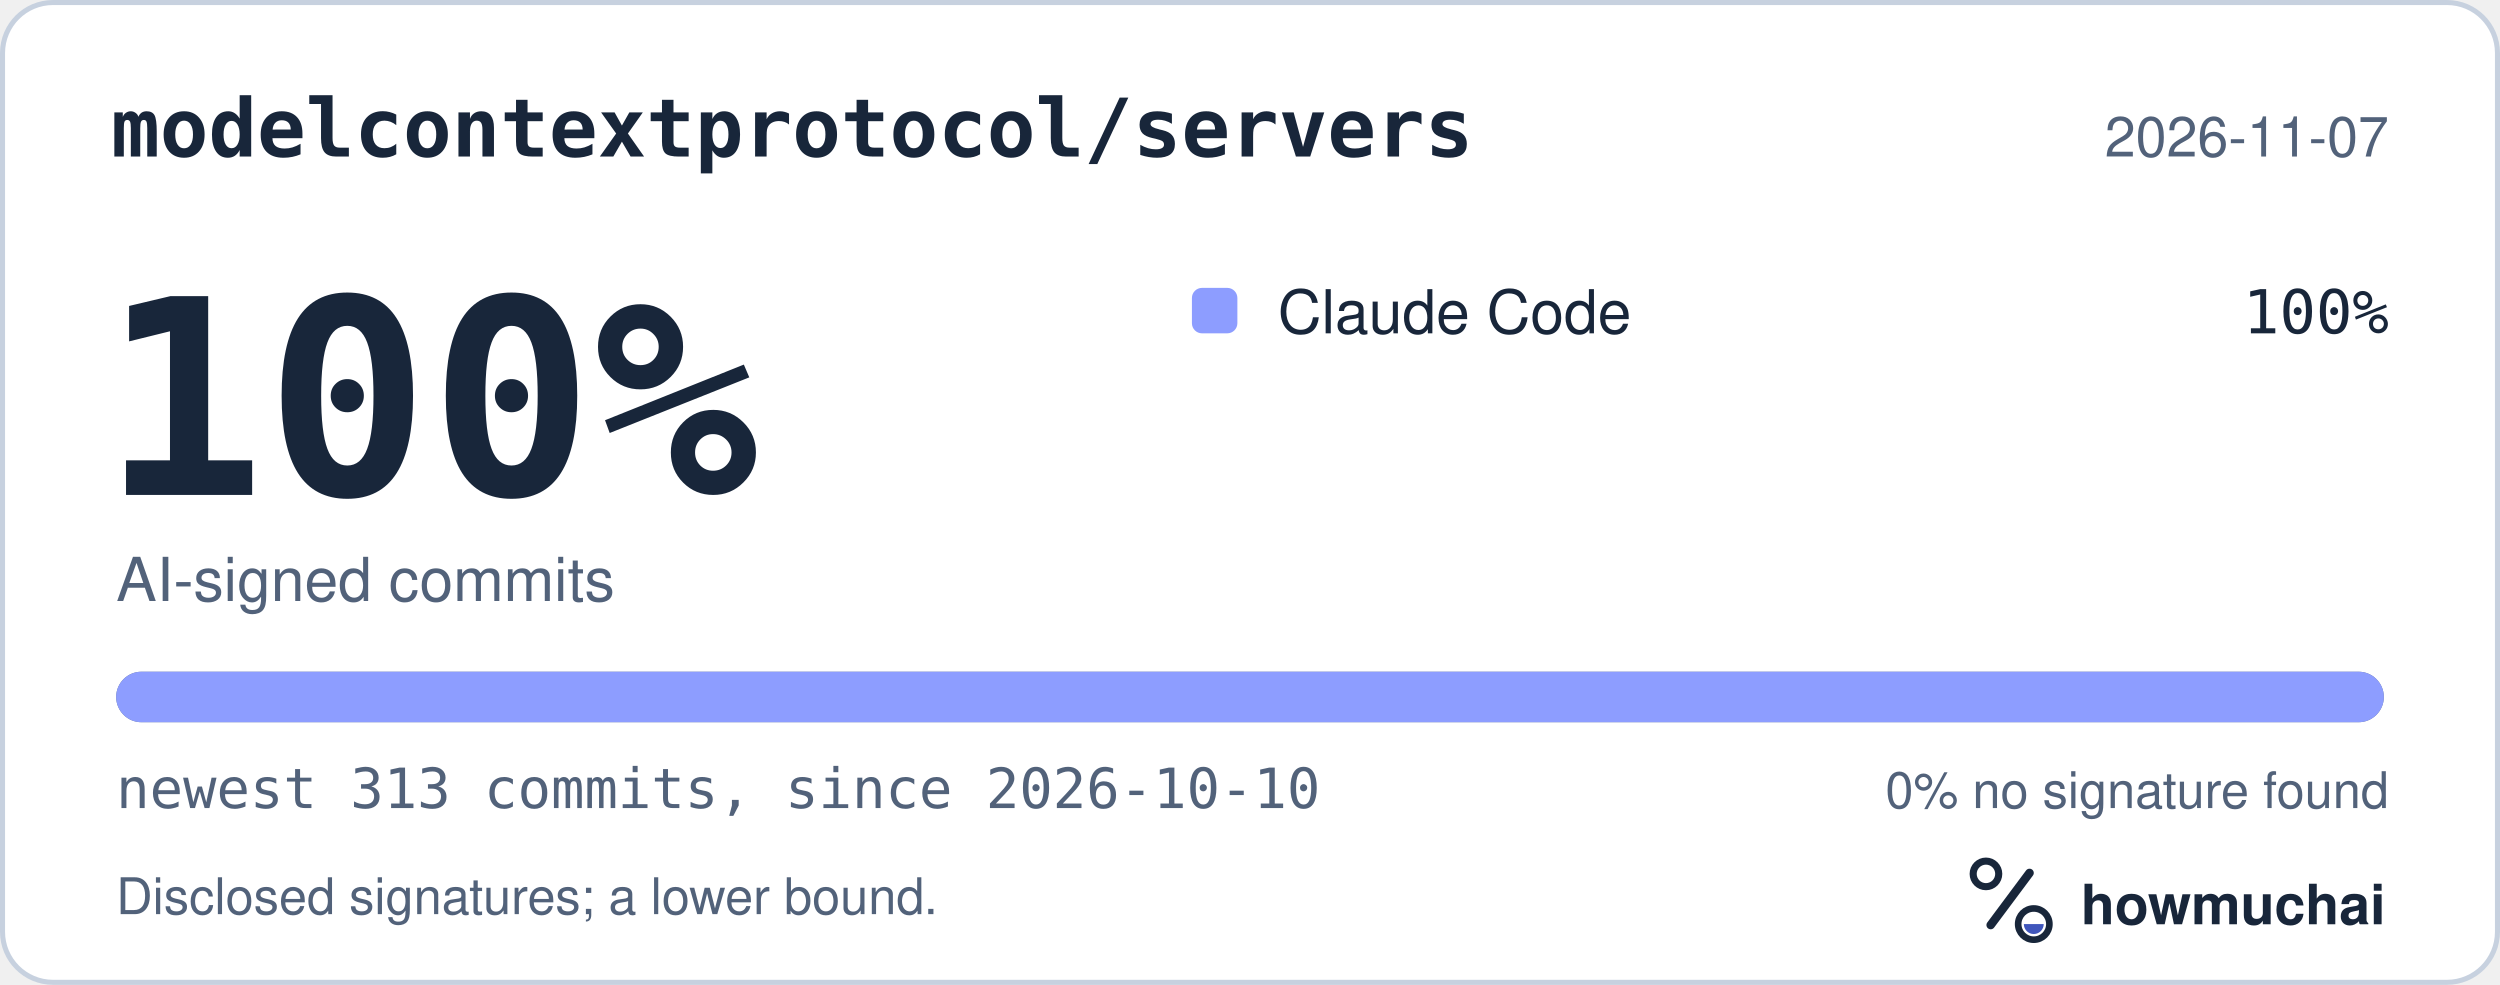
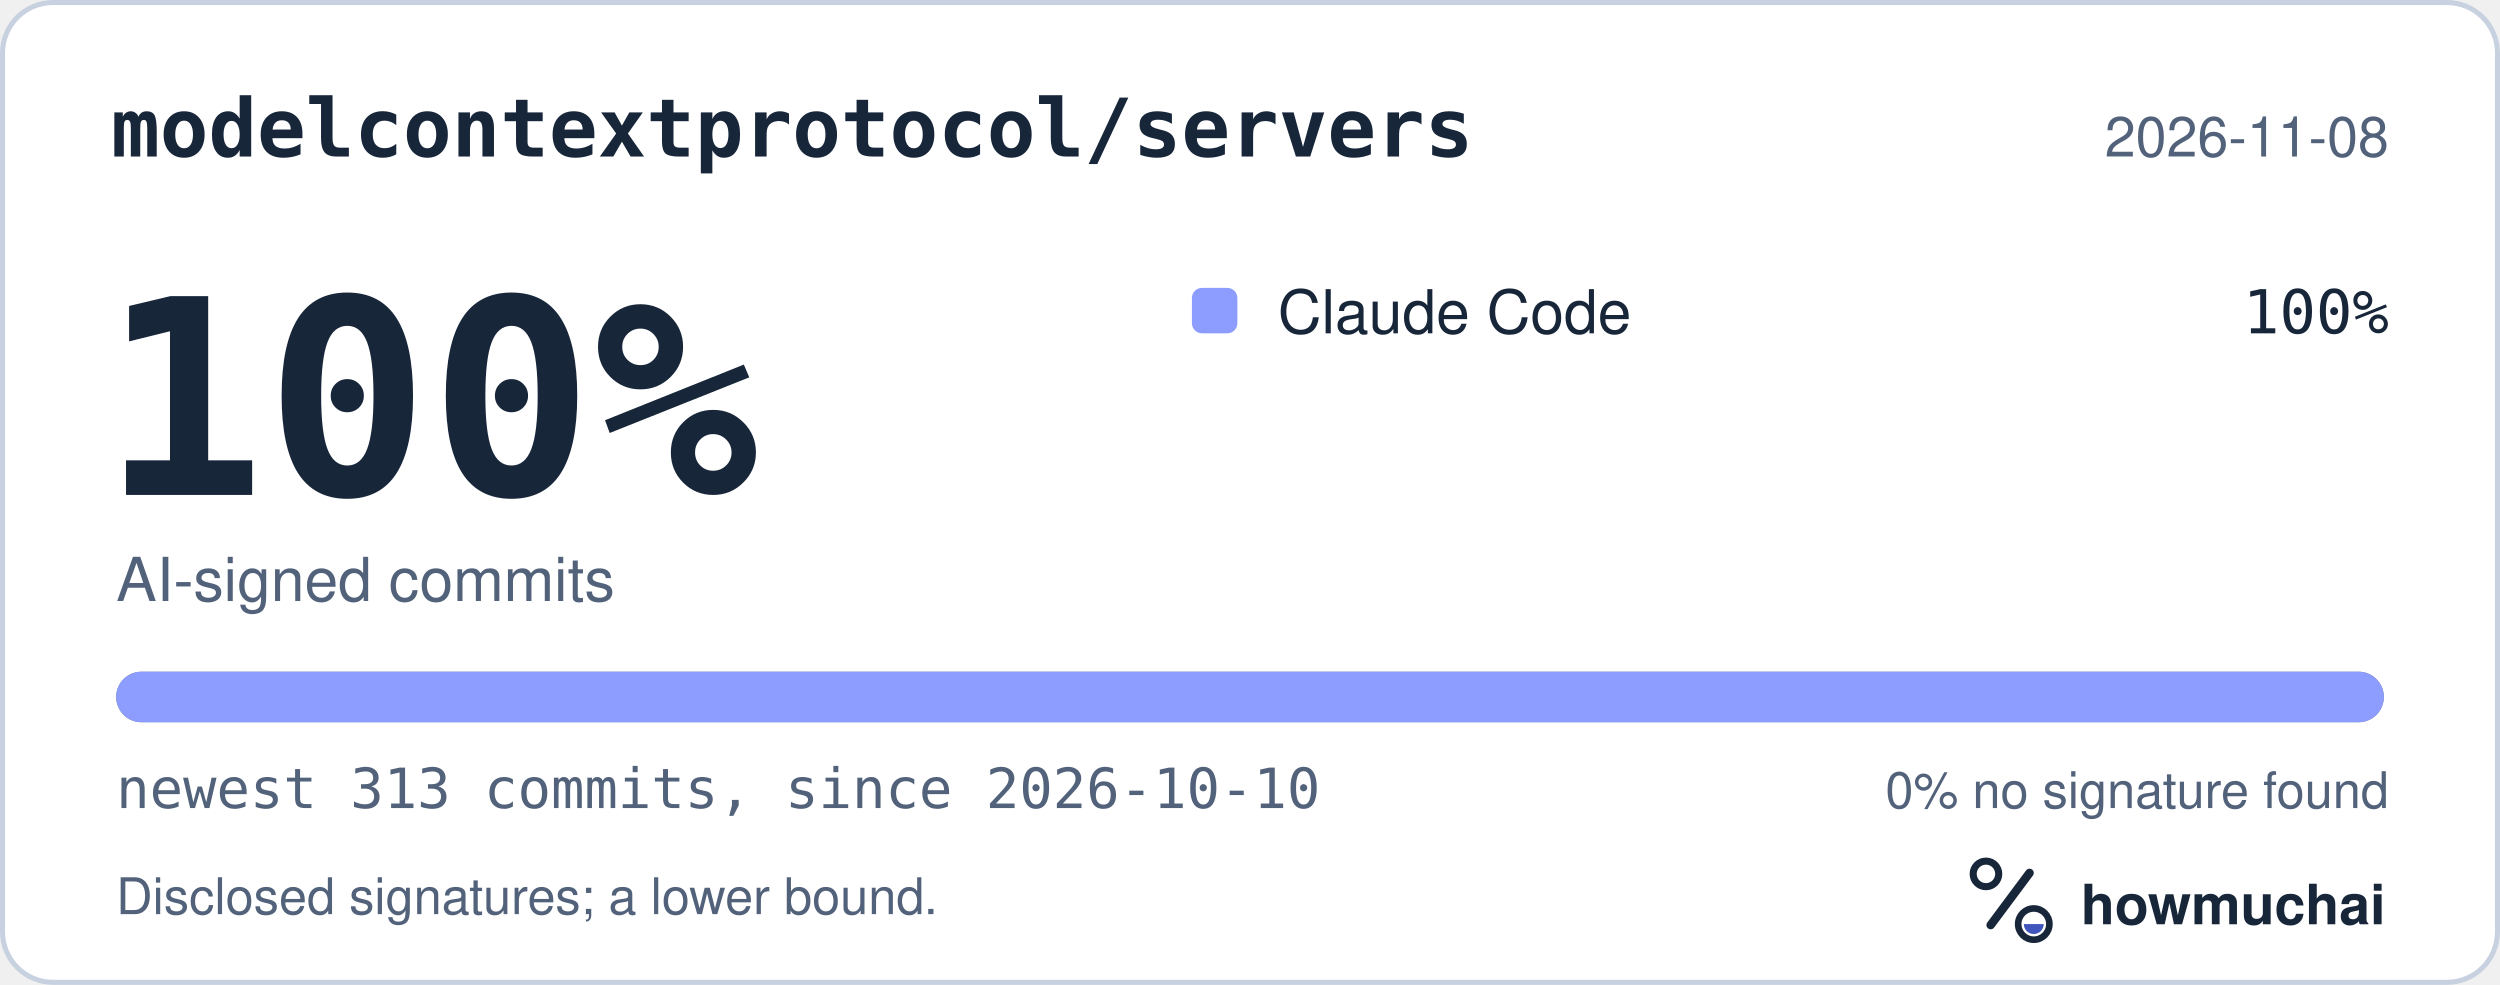
<svg xmlns="http://www.w3.org/2000/svg" width="495" height="195" viewBox="0 0 495 195" role="img" aria-labelledby="hm-t hm-d">
  <rect x="0.5" y="0.5" width="494" height="194" rx="10" fill="#FFFFFF" stroke="#C7D1DF" />
  <text x="22" y="31" fill="#18263A" font-family="ui-monospace, SF Mono, Menlo, Consolas, IBM Plex Mono, monospace" font-size="16" font-weight="600">modelcontextprotocol/servers</text>
-   <text x="473" y="31" fill="#52627A" font-family="-apple-system, BlinkMacSystemFont, Segoe UI, Helvetica, Arial, Fira Sans, sans-serif" font-size="11" text-anchor="end">2026-11-07</text>
+   <text x="473" y="31" fill="#52627A" font-family="-apple-system, BlinkMacSystemFont, Segoe UI, Helvetica, Arial, Fira Sans, sans-serif" font-size="11" text-anchor="end">2026-11-08</text>
  <text x="20" y="98" fill="#18263A" font-family="ui-monospace, SF Mono, Menlo, Consolas, IBM Plex Mono, monospace" font-size="54" font-weight="700">100%</text>
  <text x="23" y="119" fill="#52627A" font-family="-apple-system, BlinkMacSystemFont, Segoe UI, Helvetica, Arial, Fira Sans, sans-serif" font-size="12">AI-signed commits</text>
  <rect x="236" y="57" width="9" height="9" rx="2" fill="#8D9DFF" />
  <text x="253" y="66" fill="#18263A" font-family="-apple-system, BlinkMacSystemFont, Segoe UI, Helvetica, Arial, Fira Sans, sans-serif" font-size="12">Claude Code</text>
  <text x="473" y="66" fill="#18263A" font-family="ui-monospace, SF Mono, Menlo, Consolas, IBM Plex Mono, monospace" font-size="12" text-anchor="end">100%</text>
  <defs>
    <clipPath id="hm-bar">
      <rect x="23" y="133" width="449" height="10" rx="5" />
    </clipPath>
  </defs>
  <rect x="23" y="133" width="449" height="10" rx="5" fill="#66768B" />
  <g clip-path="url(#hm-bar)">
    <rect x="23.00" y="133" width="449.00" height="10" fill="#8D9DFF" />
  </g>
  <text x="23" y="160" fill="#52627A" font-family="ui-monospace, SF Mono, Menlo, Consolas, IBM Plex Mono, monospace" font-size="11">newest 313 commits, since 2026-10-10</text>
  <text x="473" y="160" fill="#52627A" font-family="-apple-system, BlinkMacSystemFont, Segoe UI, Helvetica, Arial, Fira Sans, sans-serif" font-size="10" text-anchor="end">0% no signature found</text>
  <text x="23" y="181" fill="#52627A" font-family="-apple-system, BlinkMacSystemFont, Segoe UI, Helvetica, Arial, Fira Sans, sans-serif" font-size="10">Disclosed signatures; a lower bound.</text>
  <g transform="translate(386 166) scale(0.046875)">
    <circle cx="154" cy="150" r="54" fill="none" stroke="#18263A" stroke-width="30" />
    <path d="M174 366 338 146" fill="none" stroke="#18263A" stroke-width="36" stroke-linecap="round" />
    <circle cx="356" cy="362" r="66" fill="none" stroke="#18263A" stroke-width="28" />
    <path d="M314 362a42 42 0 0 0 84 0Z" fill="#4056BC" />
  </g>
  <text x="412" y="183" fill="#18263A" font-family="-apple-system, BlinkMacSystemFont, Segoe UI, Helvetica, Arial, Fira Sans, sans-serif" font-size="11" font-weight="650">howmuchai</text>
</svg>
